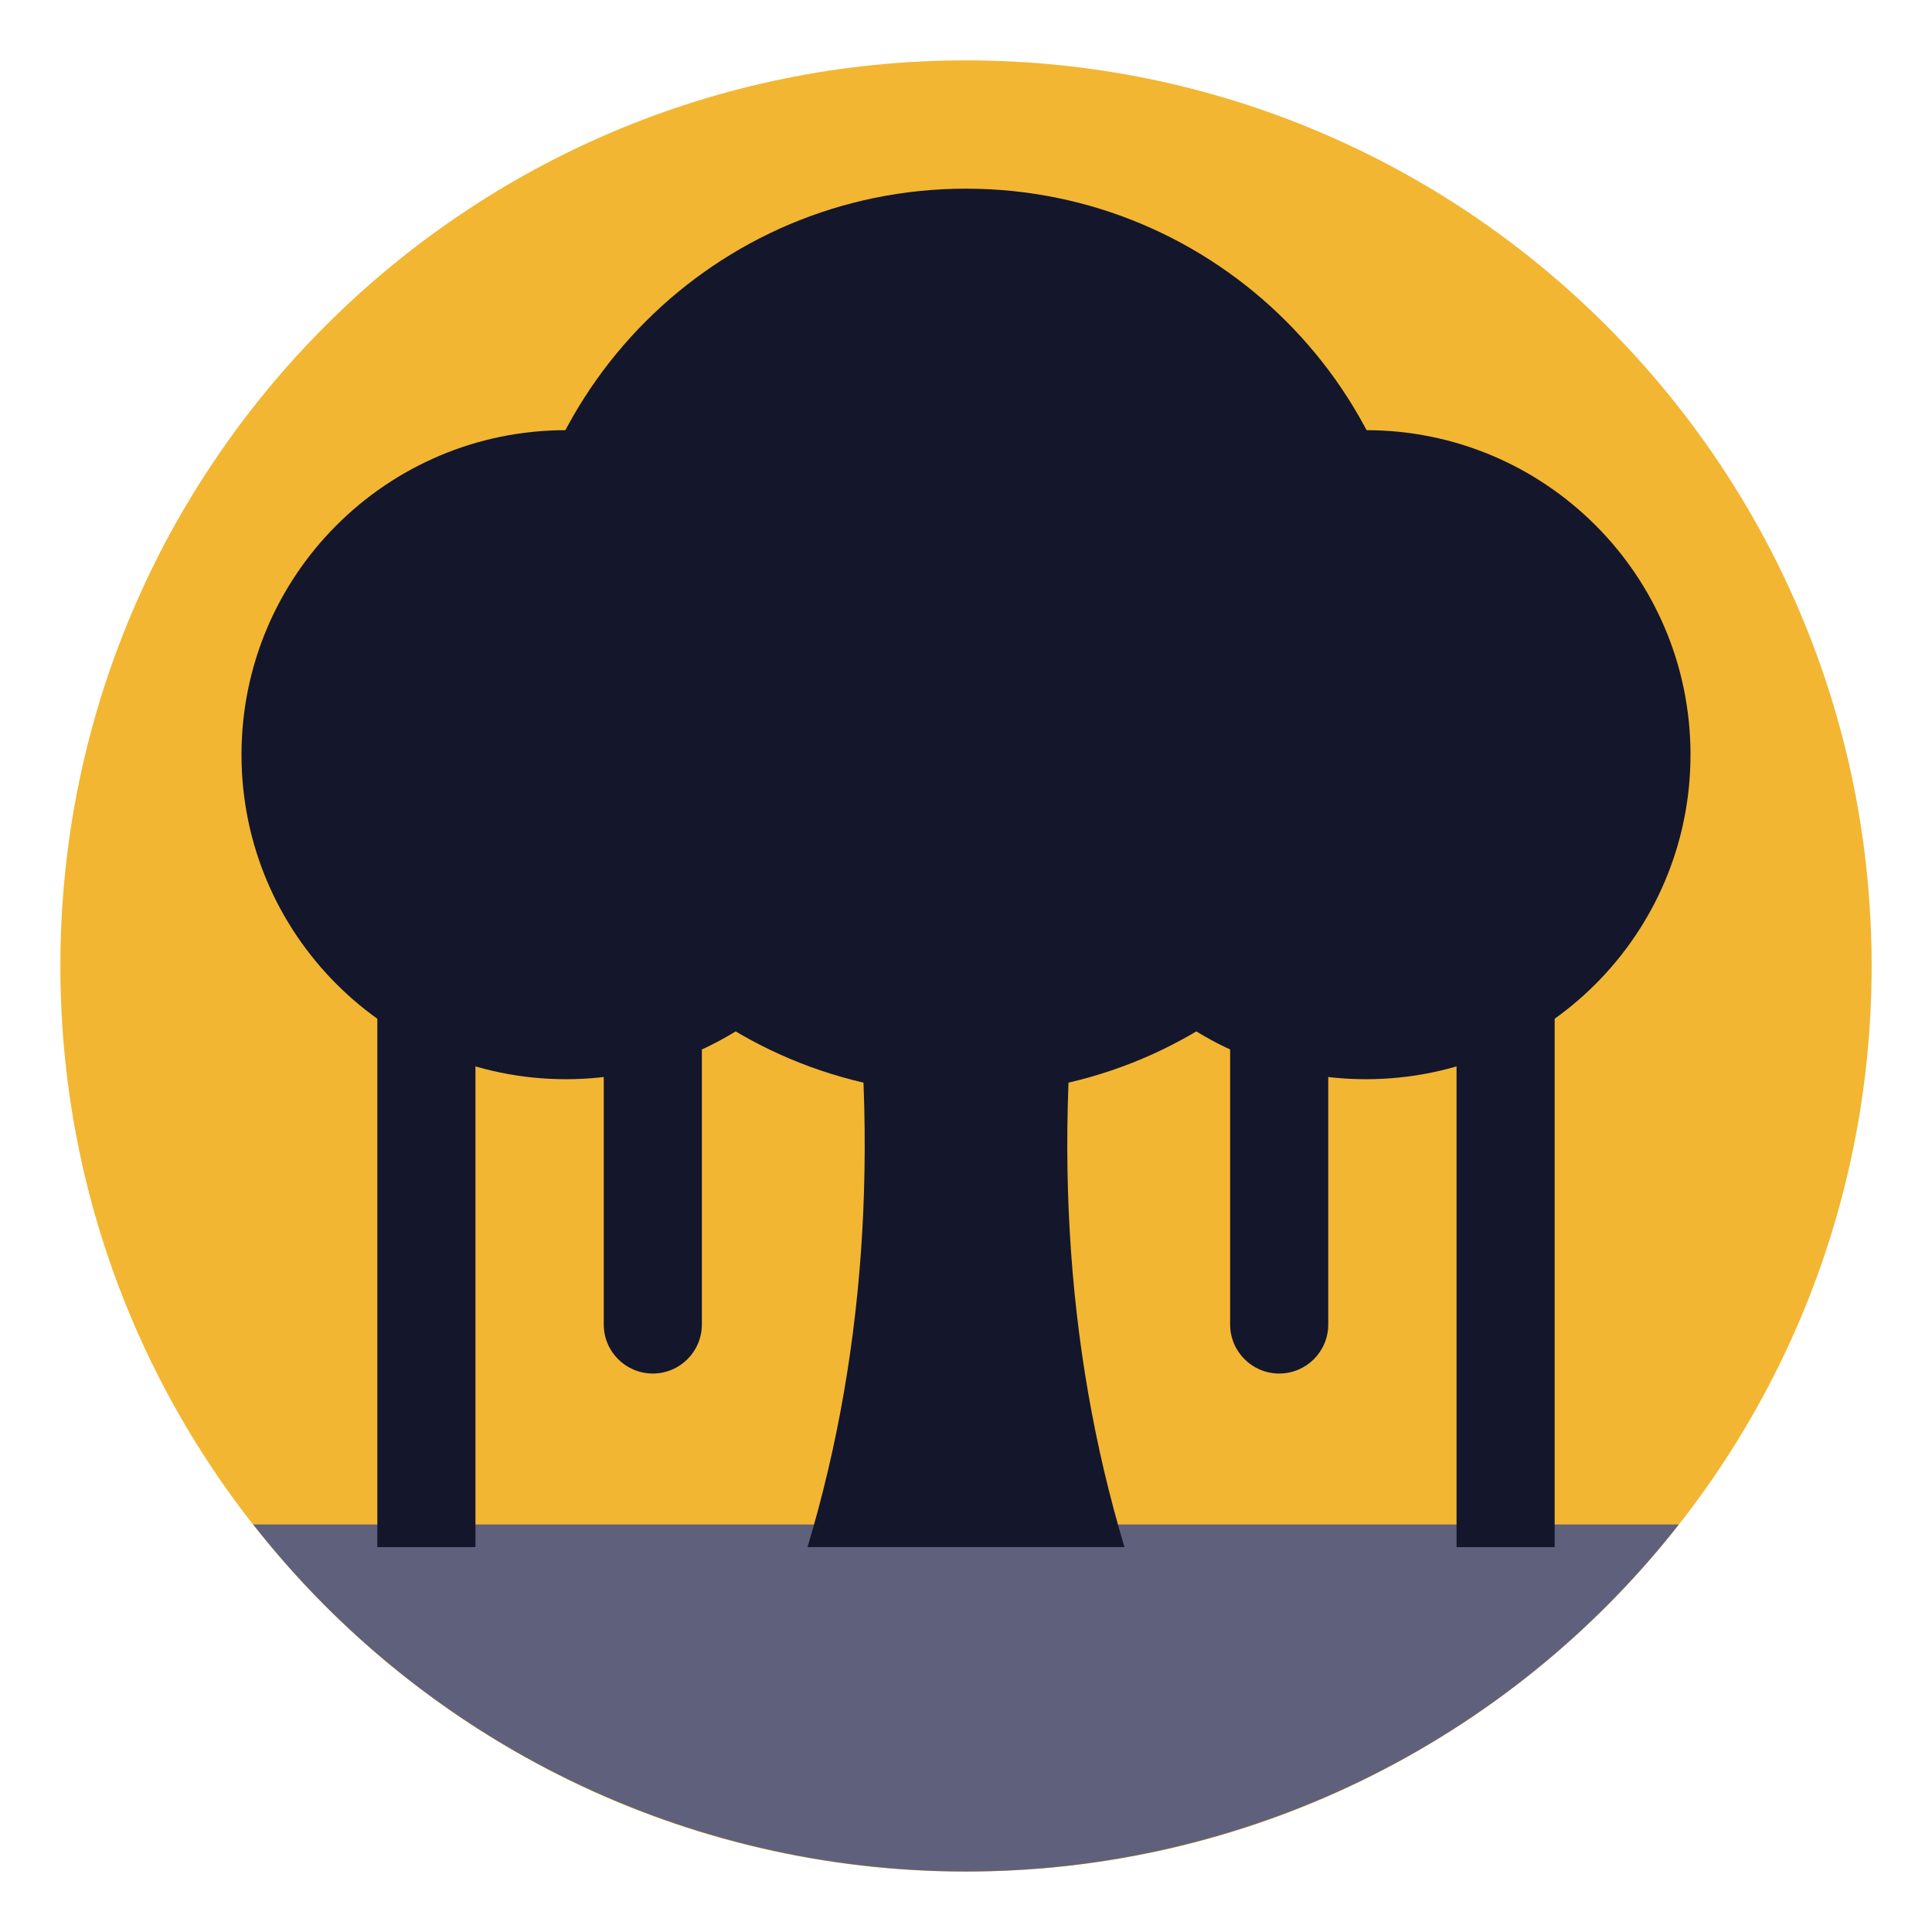
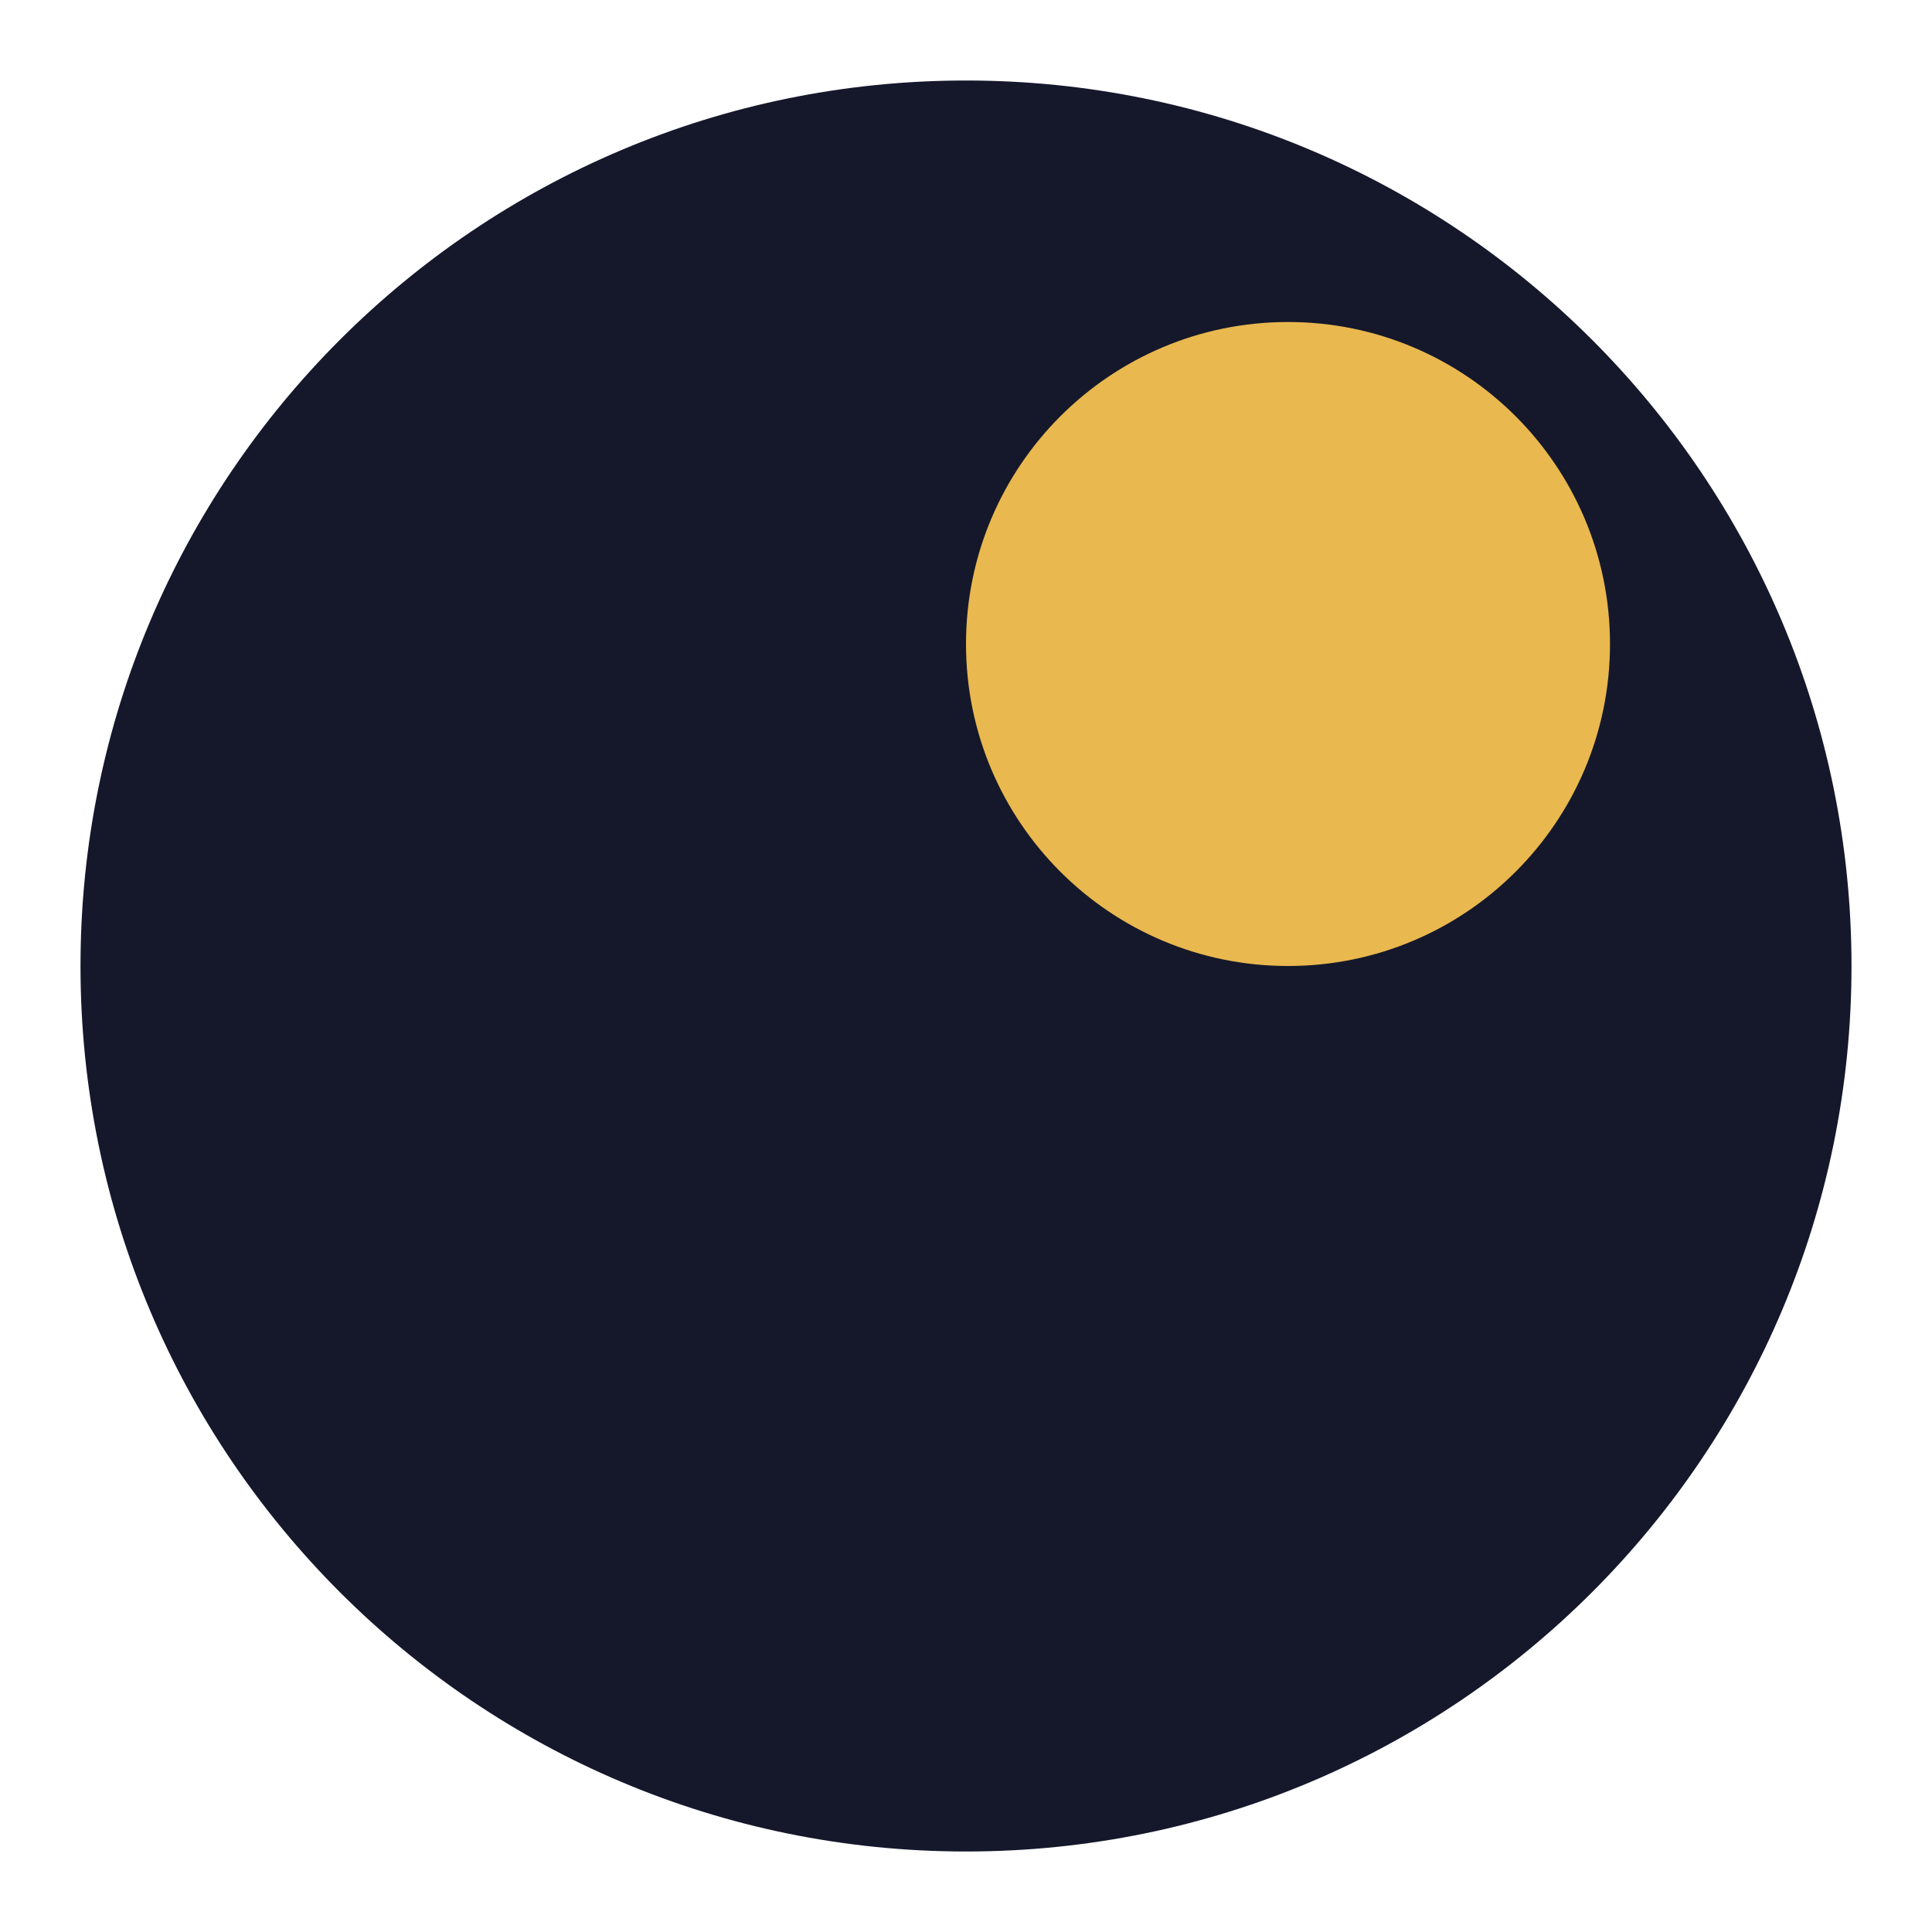
- <svg xmlns="http://www.w3.org/2000/svg" viewBox="0 0 512 512">
-   <circle cx="256" cy="256" r="240" fill="#f2b632" />
-   <path d="M67.1,404 A240,240 0 0 0 444.9,404 Z" fill="#5f617c" />
-   <rect x="100" y="240" width="26" height="170" fill="#14162b" />
-   <rect x="386" y="240" width="26" height="170" fill="#14162b" />
-   <rect x="160" y="240" width="26" height="124" rx="13" fill="#14162b" />
-   <rect x="326" y="240" width="26" height="124" rx="13" fill="#14162b" />
-   <path d="M214,410 Q238,330 224,236 H288 Q274,330 298,410 Z" fill="#14162b" />
-   <circle cx="256" cy="170" r="120" fill="#14162b" />
-   <circle cx="150" cy="200" r="86" fill="#14162b" />
-   <circle cx="362" cy="200" r="86" fill="#14162b" />
+ <svg xmlns="http://www.w3.org/2000/svg" viewBox="0 0 48 48">
+   <circle cx="24" cy="24" r="22" fill="#15182B" />
+   <circle cx="32" cy="16" r="8" fill="#E9B84E" />
</svg>
